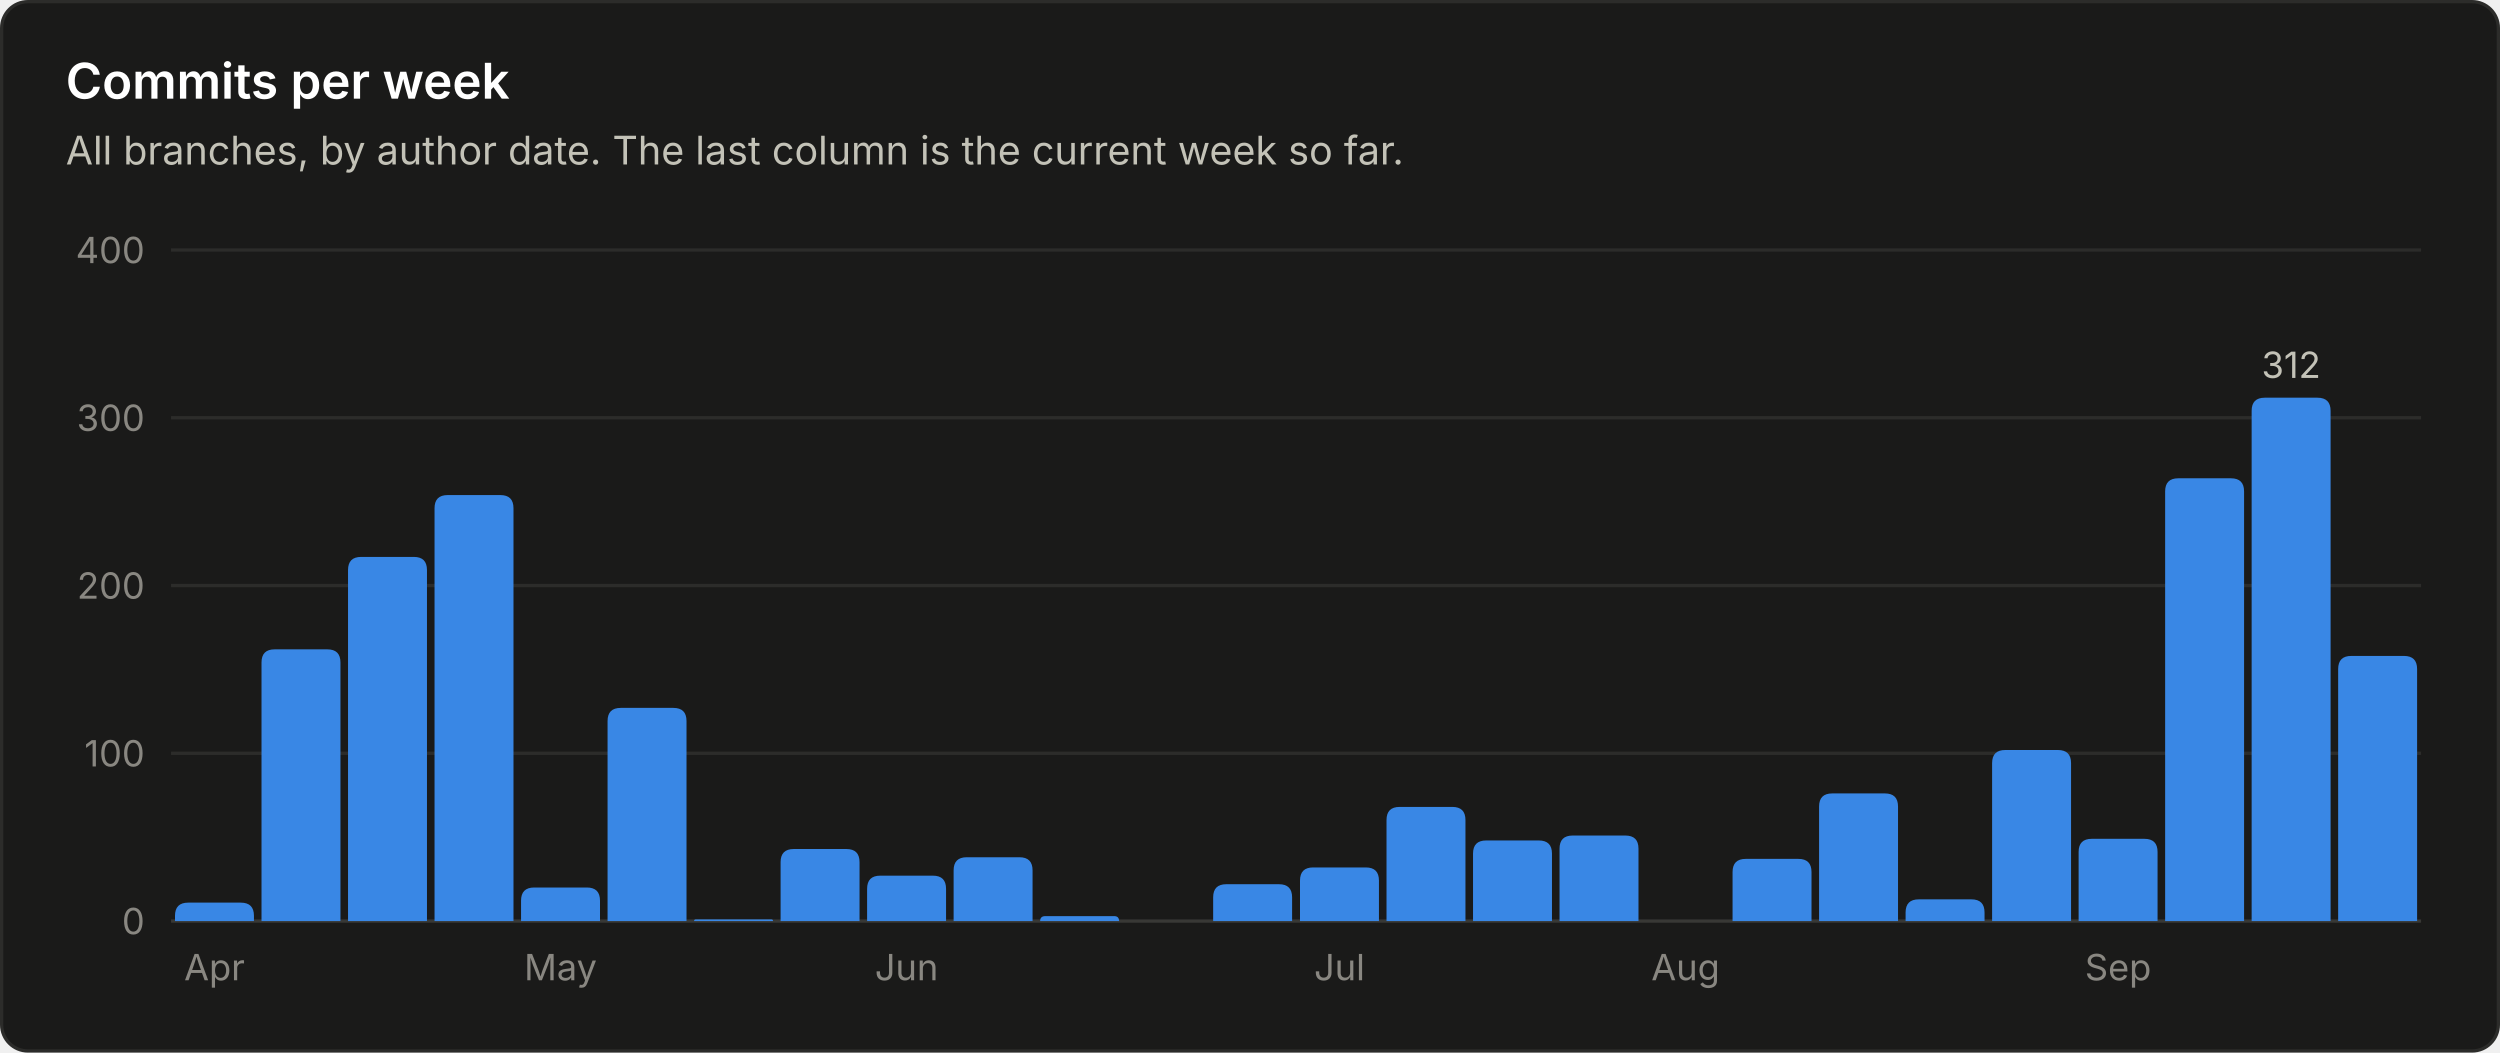
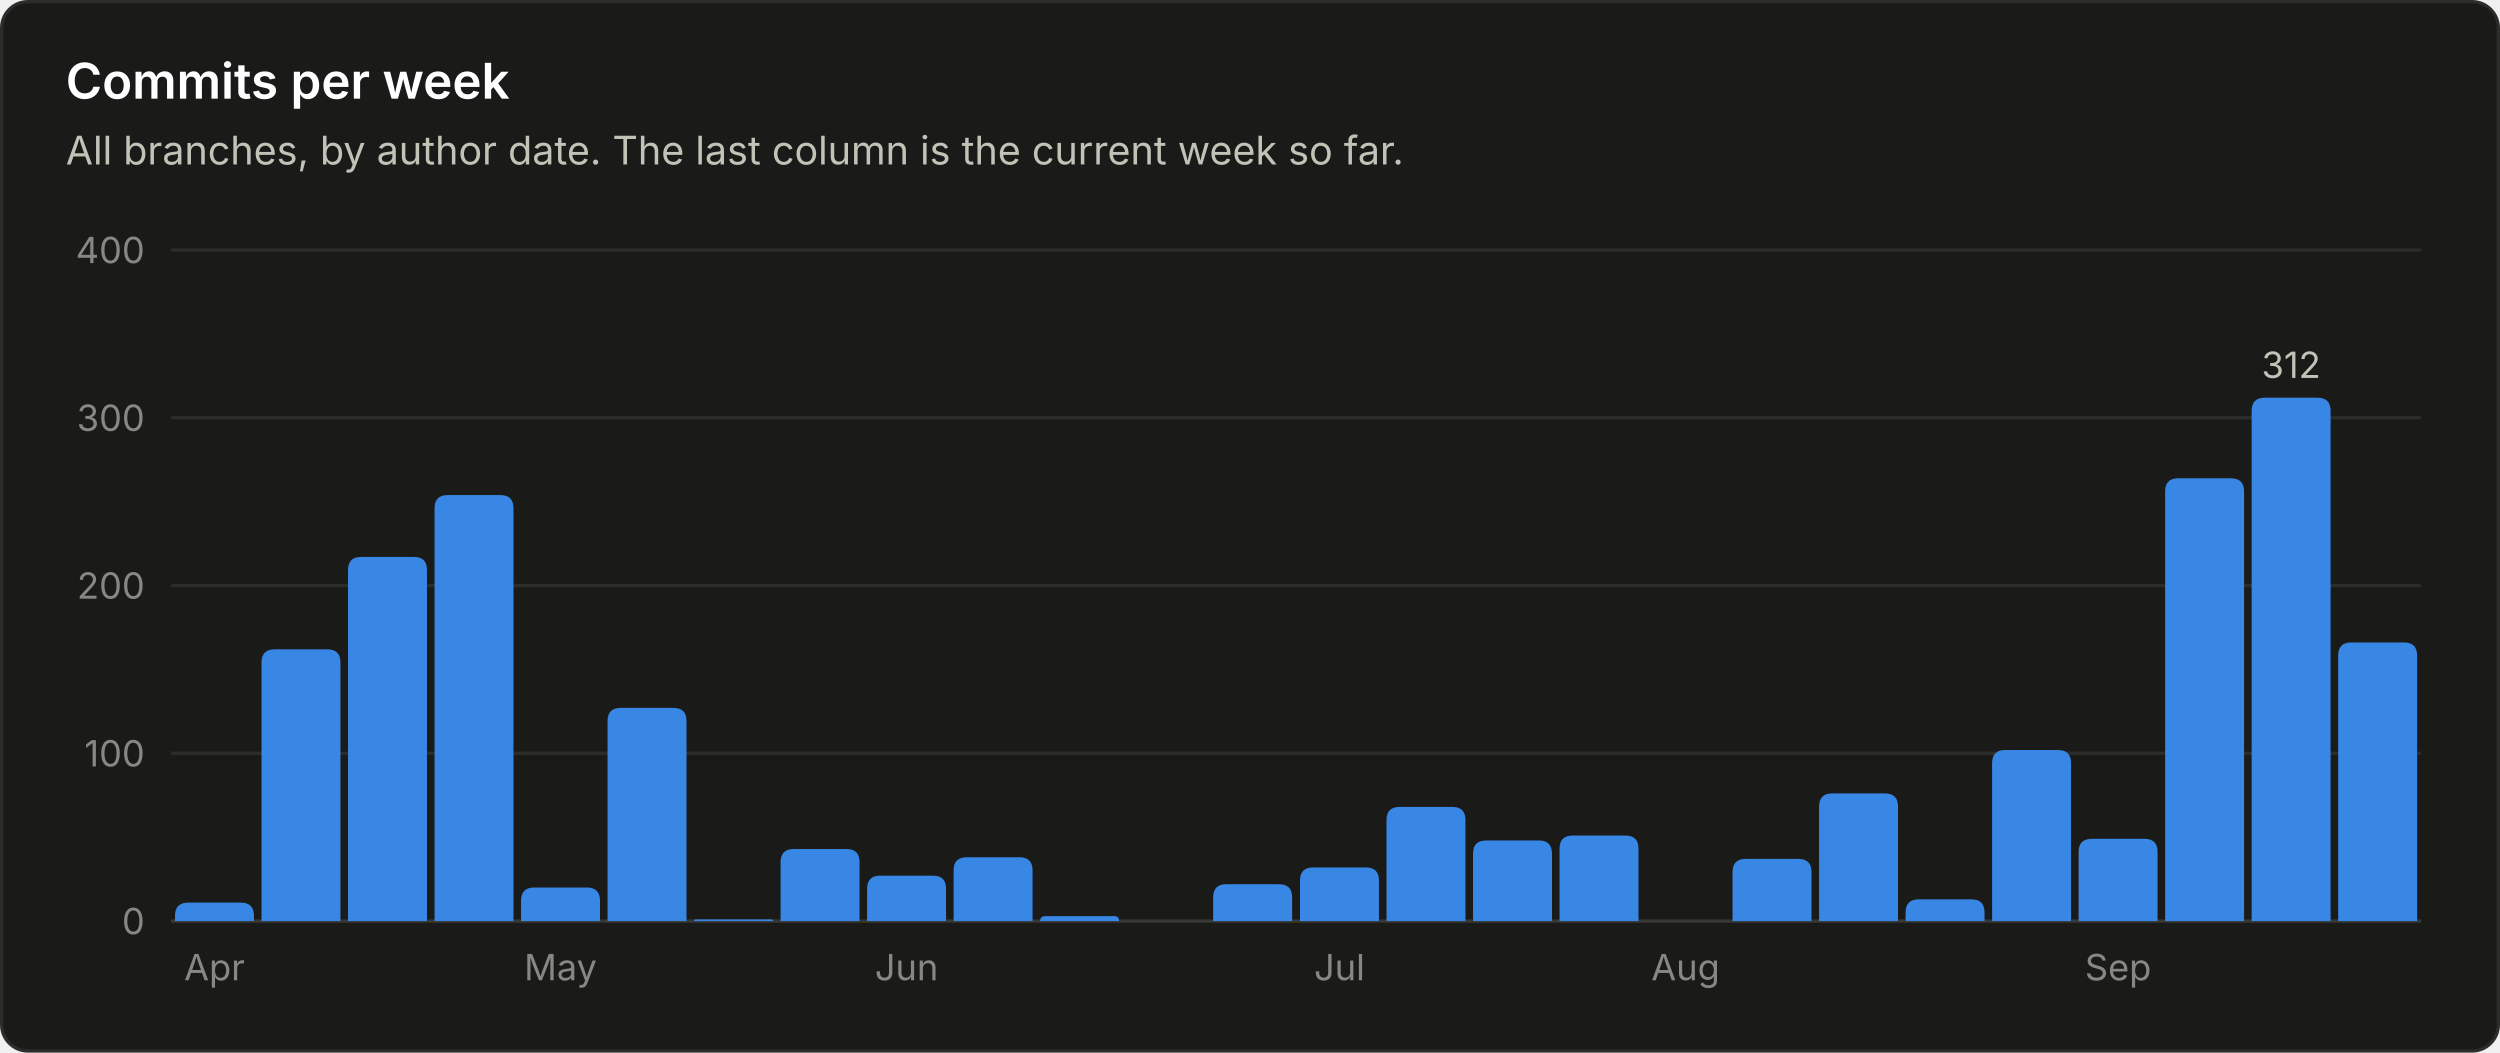
<svg xmlns="http://www.w3.org/2000/svg" viewBox="0 0 760 320" width="760" height="320" role="img" font-family="system-ui, -apple-system, 'Segoe UI', sans-serif">
  <rect x="0.5" y="0.5" width="759" height="319" rx="8" fill="#1a1a19" stroke="#2c2c2a" />
  <text x="20.0" y="30.0" fill="#ffffff" font-size="15" font-weight="600" text-anchor="start">Commits per week</text>
  <text x="20.0" y="50.0" fill="#c3c2b7" font-size="12" font-weight="400" text-anchor="start">All branches, by author date. The last column is the current week so far.</text>
  <line x1="52" y1="280.0" x2="736" y2="280.0" stroke="#383835" stroke-width="1" />
  <text x="44.0" y="284.0" fill="#898781" font-size="11" font-weight="400" text-anchor="end">0</text>
  <line x1="52" y1="229.0" x2="736" y2="229.0" stroke="#2c2c2a" stroke-width="1" />
  <text x="44.0" y="233.0" fill="#898781" font-size="11" font-weight="400" text-anchor="end">100</text>
  <line x1="52" y1="178.0" x2="736" y2="178.0" stroke="#2c2c2a" stroke-width="1" />
  <text x="44.0" y="182.0" fill="#898781" font-size="11" font-weight="400" text-anchor="end">200</text>
  <line x1="52" y1="127.0" x2="736" y2="127.0" stroke="#2c2c2a" stroke-width="1" />
  <text x="44.0" y="131.0" fill="#898781" font-size="11" font-weight="400" text-anchor="end">300</text>
  <line x1="52" y1="76.0" x2="736" y2="76.0" stroke="#2c2c2a" stroke-width="1" />
  <text x="44.0" y="80.0" fill="#898781" font-size="11" font-weight="400" text-anchor="end">400</text>
  <path d="M53.2 280.0 V278.4 Q53.2 274.4 57.2 274.4 H73.2 Q77.2 274.4 77.2 278.4 V280.0 Z" fill="#3987e5" />
  <text x="65.2" y="298.0" fill="#898781" font-size="11" font-weight="400" text-anchor="middle">Apr</text>
  <path d="M79.5 280.0 V201.4 Q79.5 197.4 83.5 197.4 H99.5 Q103.5 197.4 103.5 201.4 V280.0 Z" fill="#3987e5" />
  <path d="M105.8 280.0 V173.3 Q105.8 169.3 109.8 169.3 H125.8 Q129.8 169.3 129.8 173.3 V280.0 Z" fill="#3987e5" />
  <path d="M132.1 280.0 V154.5 Q132.1 150.5 136.1 150.5 H152.1 Q156.1 150.5 156.1 154.5 V280.0 Z" fill="#3987e5" />
  <path d="M158.4 280.0 V273.8 Q158.4 269.8 162.4 269.8 H178.4 Q182.4 269.8 182.4 273.8 V280.0 Z" fill="#3987e5" />
  <text x="170.4" y="298.0" fill="#898781" font-size="11" font-weight="400" text-anchor="middle">May</text>
  <path d="M184.7 280.0 V219.2 Q184.7 215.2 188.7 215.2 H204.7 Q208.7 215.2 208.7 219.2 V280.0 Z" fill="#3987e5" />
  <path d="M211.0 280.0 V280.0 Q211.0 279.5 211.5 279.5 H234.5 Q235.0 279.5 235.0 280.0 V280.0 Z" fill="#3987e5" />
  <path d="M237.3 280.0 V262.1 Q237.3 258.1 241.3 258.1 H257.3 Q261.3 258.1 261.3 262.1 V280.0 Z" fill="#3987e5" />
  <path d="M263.6 280.0 V270.2 Q263.6 266.2 267.6 266.2 H283.6 Q287.6 266.2 287.6 270.2 V280.0 Z" fill="#3987e5" />
  <text x="275.6" y="298.0" fill="#898781" font-size="11" font-weight="400" text-anchor="middle">Jun</text>
  <path d="M289.9 280.0 V264.6 Q289.9 260.6 293.9 260.6 H309.9 Q313.9 260.6 313.9 264.6 V280.0 Z" fill="#3987e5" />
  <path d="M316.2 280.0 V280.0 Q316.2 278.5 317.8 278.5 H338.7 Q340.2 278.5 340.2 280.0 V280.0 Z" fill="#3987e5" />
  <path d="M368.8 280.0 V272.8 Q368.8 268.8 372.8 268.8 H388.8 Q392.8 268.8 392.8 272.8 V280.0 Z" fill="#3987e5" />
  <path d="M395.2 280.0 V267.7 Q395.2 263.7 399.2 263.7 H415.2 Q419.2 263.7 419.2 267.7 V280.0 Z" fill="#3987e5" />
  <text x="407.2" y="298.0" fill="#898781" font-size="11" font-weight="400" text-anchor="middle">Jul</text>
  <path d="M421.5 280.0 V249.3 Q421.5 245.3 425.5 245.3 H441.5 Q445.5 245.3 445.5 249.3 V280.0 Z" fill="#3987e5" />
  <path d="M447.8 280.0 V259.5 Q447.8 255.5 451.8 255.5 H467.8 Q471.8 255.5 471.8 259.5 V280.0 Z" fill="#3987e5" />
  <path d="M474.1 280.0 V258.0 Q474.1 254.0 478.1 254.0 H494.1 Q498.1 254.0 498.1 258.0 V280.0 Z" fill="#3987e5" />
  <text x="512.4" y="298.0" fill="#898781" font-size="11" font-weight="400" text-anchor="middle">Aug</text>
  <path d="M526.7 280.0 V265.1 Q526.7 261.1 530.7 261.1 H546.7 Q550.7 261.1 550.7 265.1 V280.0 Z" fill="#3987e5" />
  <path d="M553.0 280.0 V245.2 Q553.0 241.2 557.0 241.2 H573.0 Q577.0 241.2 577.0 245.2 V280.0 Z" fill="#3987e5" />
  <path d="M579.3 280.0 V277.4 Q579.3 273.4 583.3 273.4 H599.3 Q603.3 273.4 603.3 277.4 V280.0 Z" fill="#3987e5" />
  <path d="M605.6 280.0 V232.0 Q605.6 228.0 609.6 228.0 H625.6 Q629.6 228.0 629.6 232.0 V280.0 Z" fill="#3987e5" />
  <path d="M631.9 280.0 V259.0 Q631.9 255.0 635.9 255.0 H651.9 Q655.9 255.0 655.9 259.0 V280.0 Z" fill="#3987e5" />
  <text x="643.9" y="298.0" fill="#898781" font-size="11" font-weight="400" text-anchor="middle">Sep</text>
  <path d="M658.2 280.0 V149.4 Q658.2 145.4 662.2 145.4 H678.2 Q682.2 145.4 682.2 149.4 V280.0 Z" fill="#3987e5" />
  <path d="M684.5 280.0 V124.9 Q684.5 120.9 688.5 120.9 H704.5 Q708.5 120.9 708.5 124.9 V280.0 Z" fill="#3987e5" />
  <text x="696.5" y="114.9" fill="#c3c2b7" font-size="11" font-weight="400" text-anchor="middle">312</text>
-   <path d="M710.8 280.0 V203.4 Q710.8 199.4 714.8 199.4 H730.8 Q734.8 199.4 734.8 203.4 V280.0 Z" fill="#3987e5" />
+   <path d="M710.8 280.0 V199.3 Q710.8 195.3 714.8 195.3 H730.8 Q734.8 195.3 734.8 199.3 V280.0 Z" fill="#3987e5" />
</svg>
